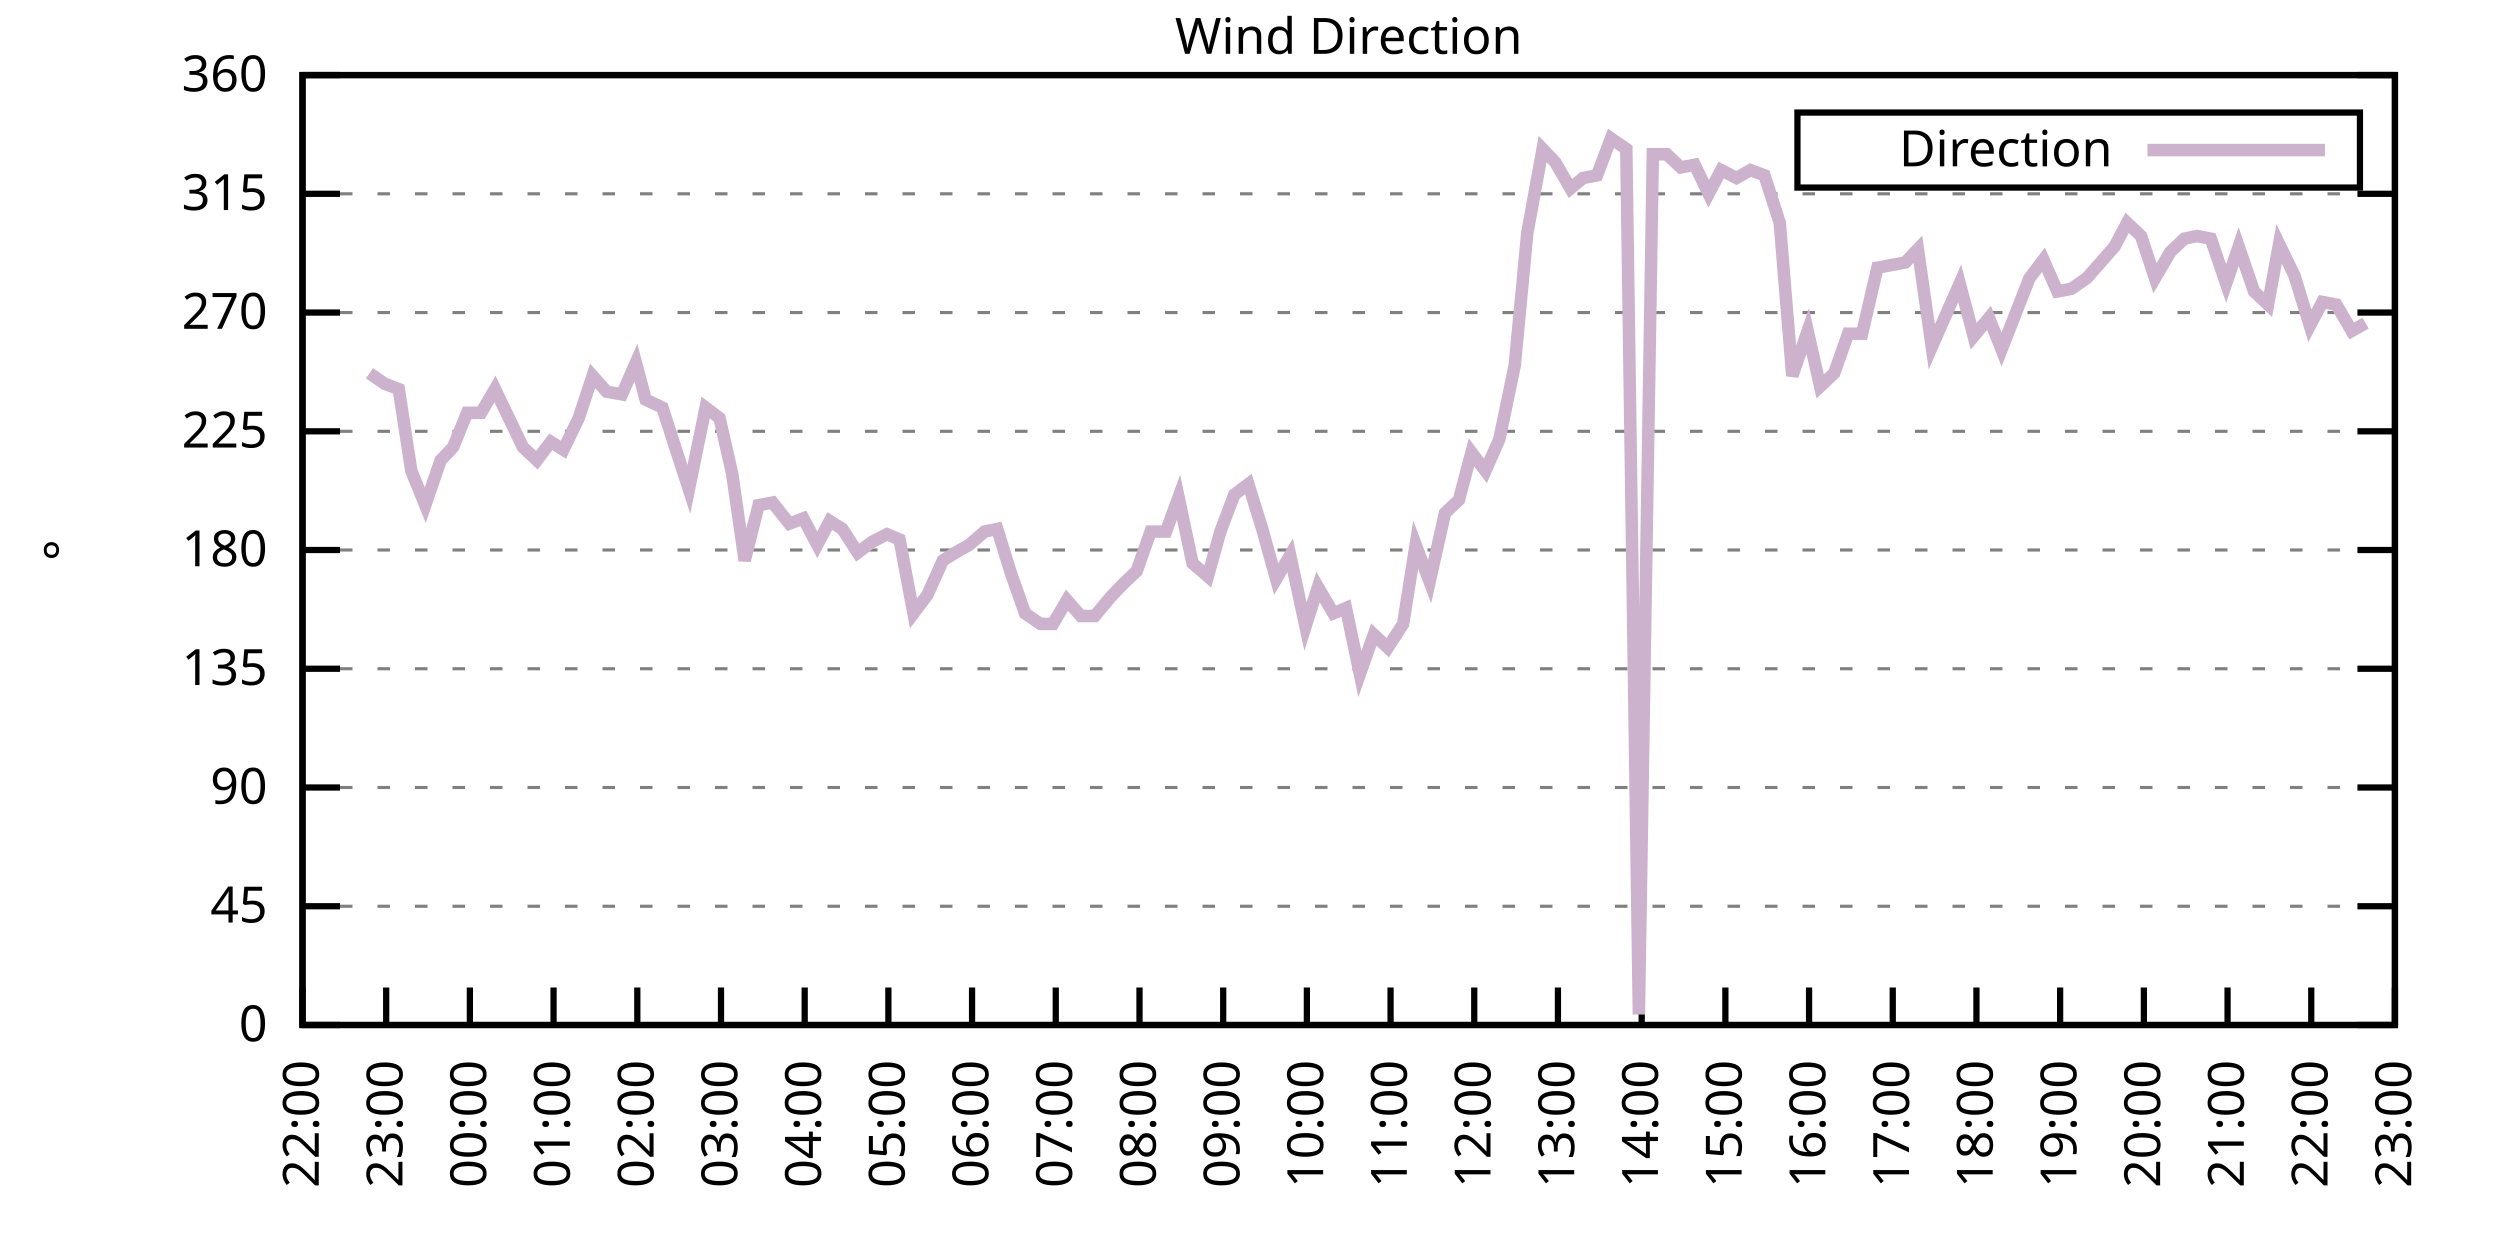
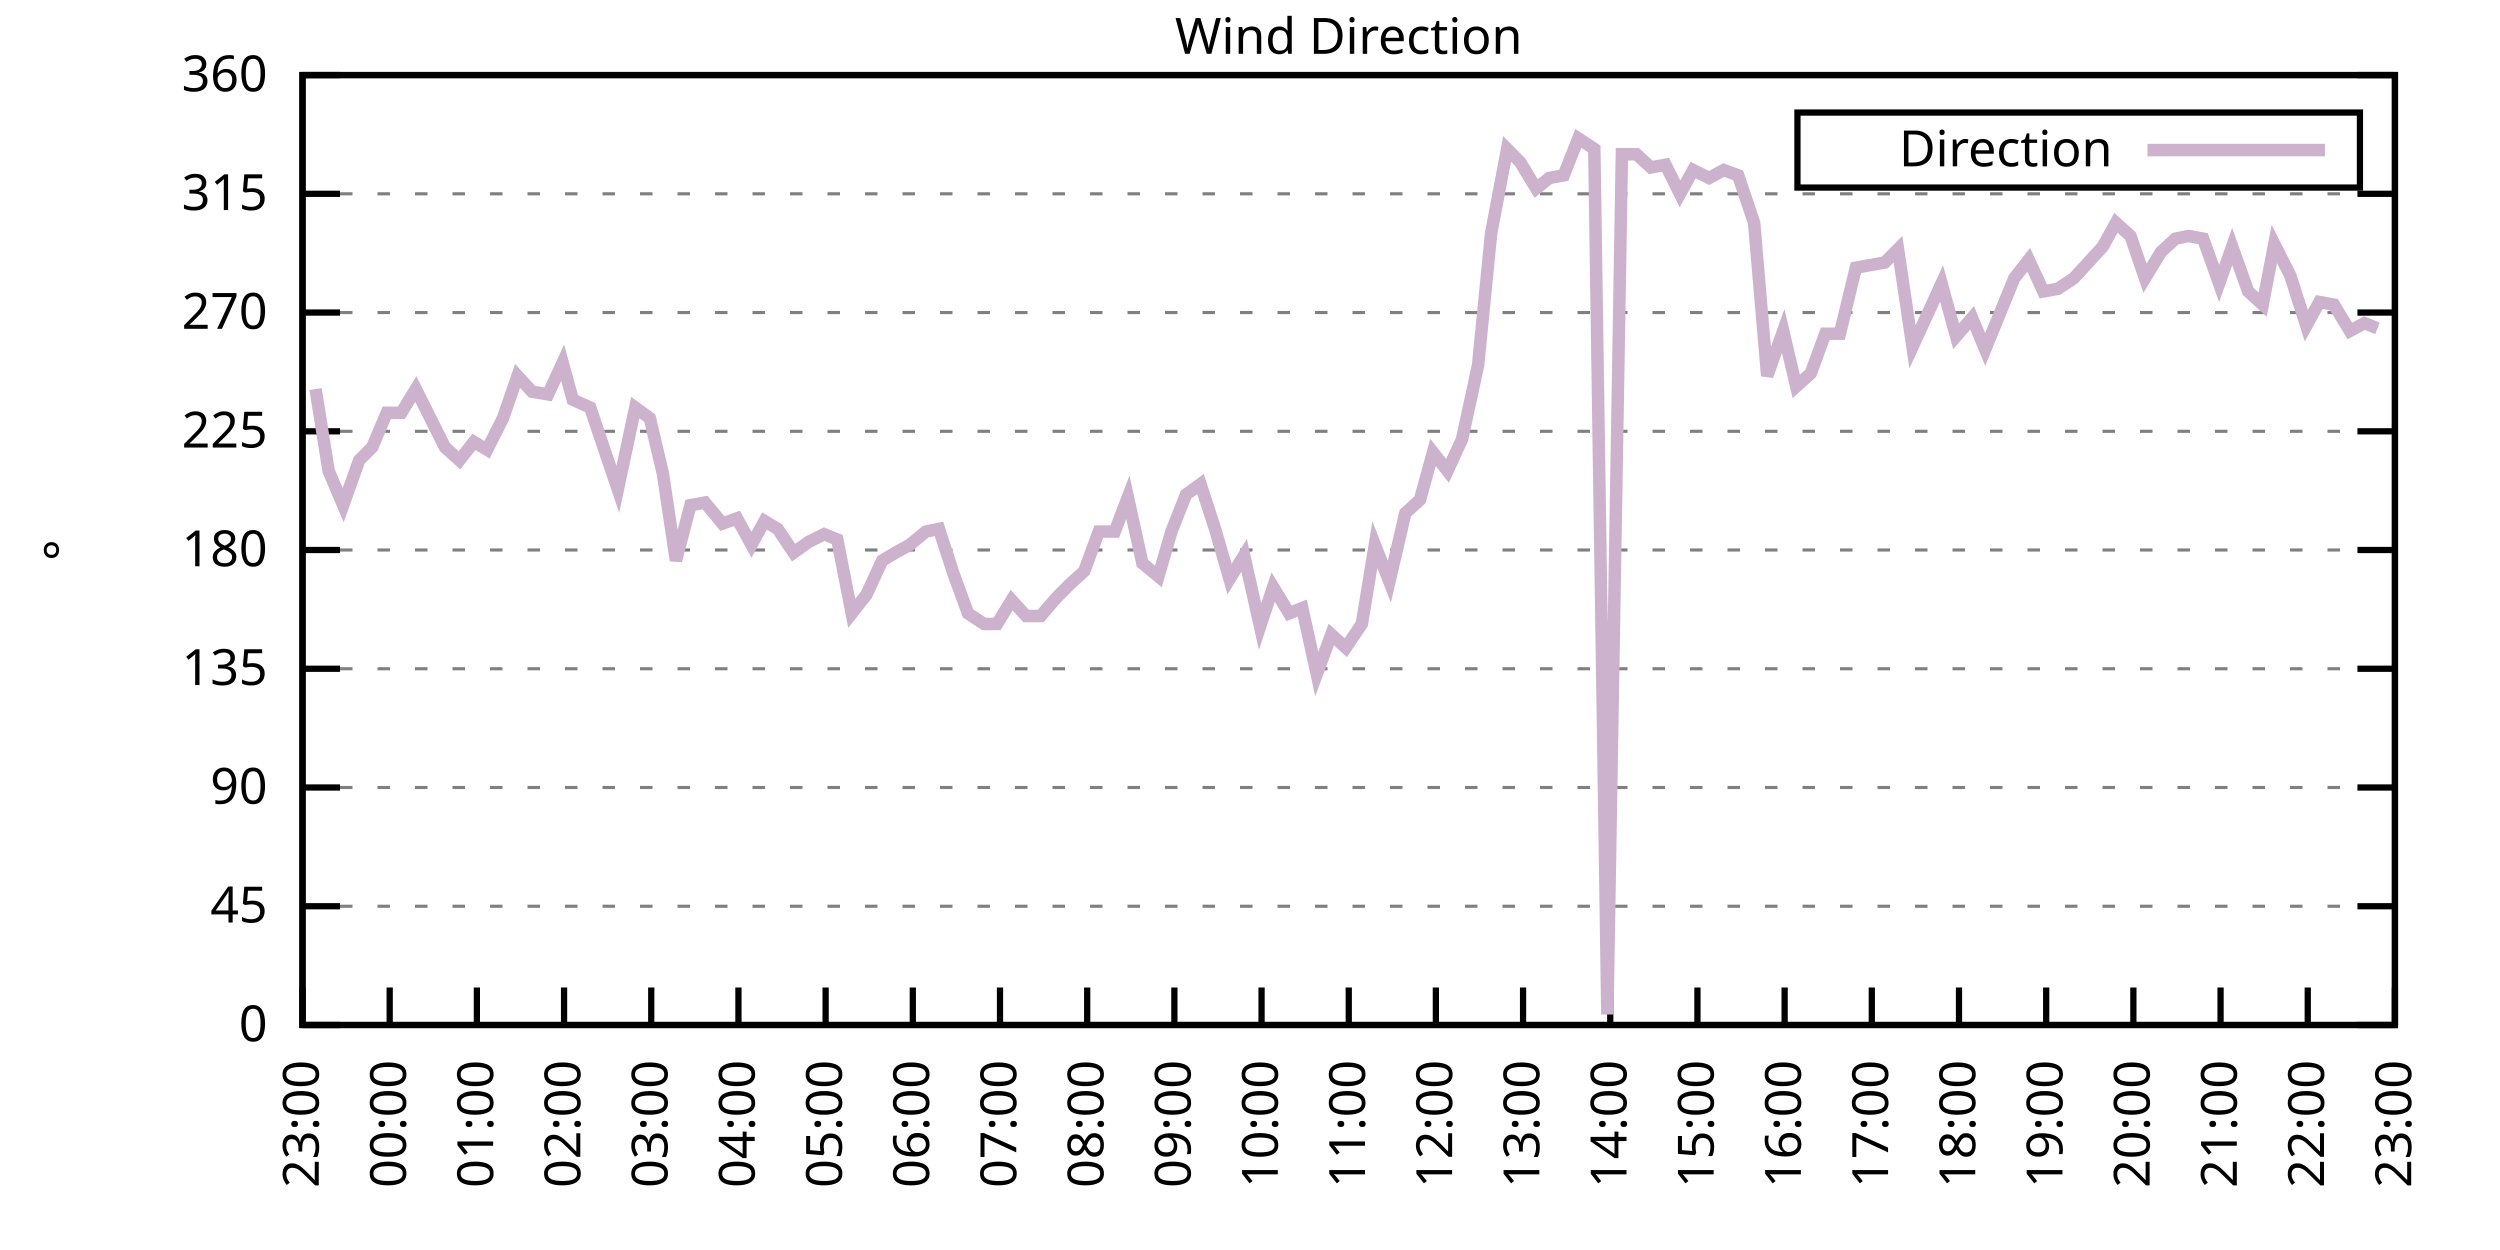
<svg xmlns="http://www.w3.org/2000/svg" xmlns:xlink="http://www.w3.org/1999/xlink" width="400" height="200" viewBox="0 0 400 200">
  <g id="gnuplot_canvas">
    <rect x="0" y="0" width="400" height="200" fill="none" />
    <defs>
      <circle id="gpDot" r="0.5" stroke-width="0.5" stroke="currentColor" />
      <path id="gpPt0" stroke-width="0.333" stroke="currentColor" d="M-1,0 h2 M0,-1 v2" />
      <path id="gpPt1" stroke-width="0.333" stroke="currentColor" d="M-1,-1 L1,1 M1,-1 L-1,1" />
      <path id="gpPt2" stroke-width="0.333" stroke="currentColor" d="M-1,0 L1,0 M0,-1 L0,1 M-1,-1 L1,1 M-1,1 L1,-1" />
      <rect id="gpPt3" stroke-width="0.333" stroke="currentColor" x="-1" y="-1" width="2" height="2" />
      <rect id="gpPt4" stroke-width="0.333" stroke="currentColor" fill="currentColor" x="-1" y="-1" width="2" height="2" />
      <circle id="gpPt5" stroke-width="0.333" stroke="currentColor" cx="0" cy="0" r="1" />
      <use xlink:href="#gpPt5" id="gpPt6" fill="currentColor" stroke="none" />
      <path id="gpPt7" stroke-width="0.333" stroke="currentColor" d="M0,-1.33 L-1.33,0.67 L1.33,0.67 z" />
      <use xlink:href="#gpPt7" id="gpPt8" fill="currentColor" stroke="none" />
      <use xlink:href="#gpPt7" id="gpPt9" stroke="currentColor" transform="rotate(180)" />
      <use xlink:href="#gpPt9" id="gpPt10" fill="currentColor" stroke="none" />
      <use xlink:href="#gpPt3" id="gpPt11" stroke="currentColor" transform="rotate(45)" />
      <use xlink:href="#gpPt11" id="gpPt12" fill="currentColor" stroke="none" />
      <path id="gpPt13" stroke-width="0.333" stroke="currentColor" d="M0,1.330 L1.265,0.411 L0.782,-1.067 L-0.782,-1.076 L-1.265,0.411 z" />
      <use xlink:href="#gpPt13" id="gpPt14" fill="currentColor" stroke="none" />
      <filter id="textbox" filterUnits="objectBoundingBox" x="0" y="0" height="1" width="1">
        <feFlood flood-color="white" flood-opacity="1" result="bgnd" />
        <feComposite in="SourceGraphic" in2="bgnd" operator="atop" />
      </filter>
      <filter id="greybox" filterUnits="objectBoundingBox" x="0" y="0" height="1" width="1">
        <feFlood flood-color="lightgrey" flood-opacity="1" result="grey" />
        <feComposite in="SourceGraphic" in2="grey" operator="atop" />
      </filter>
    </defs>
    <g fill="none" color="white" stroke="currentColor" stroke-width="1.00" stroke-linecap="butt" stroke-linejoin="miter">
</g>
    <g fill="none" color="black" stroke="currentColor" stroke-width="1.00" stroke-linecap="butt" stroke-linejoin="miter">
      <g stroke="none" shape-rendering="crispEdges">
        <polygon fill="rgb(255, 255, 255)" points="48.40,164.00 383.18,164.00 383.18,12.02 48.40,12.02 " />
      </g>
    </g>
    <g fill="none" color="black" stroke="currentColor" stroke-width="1.00" stroke-linecap="butt" stroke-linejoin="miter">
</g>
    <g fill="none" color="black" stroke="black" stroke-width="0.50" stroke-linecap="butt" stroke-linejoin="miter">
</g>
    <g fill="none" color="gray" stroke="currentColor" stroke-width="0.50" stroke-linecap="butt" stroke-linejoin="miter">
      <path stroke="gray" stroke-dasharray="2,4" class="gridline" d="M48.40,164.00 L383.19,164.00  " />
    </g>
    <g fill="none" color="gray" stroke="gray" stroke-width="1.00" stroke-linecap="butt" stroke-linejoin="miter">
</g>
    <g fill="none" color="black" stroke="currentColor" stroke-width="1.00" stroke-linecap="butt" stroke-linejoin="miter">
      <path stroke="black" d="M48.40,164.00 L54.40,164.00 M383.19,164.00 L377.19,164.00  " />
      <g transform="translate(42.80,166.60)" stroke="none" fill="black" font-family="Sans" font-size="8.00" text-anchor="end">
        <text>
          <tspan font-family="Sans"> 0</tspan>
        </text>
      </g>
    </g>
    <g fill="none" color="black" stroke="currentColor" stroke-width="1.00" stroke-linecap="butt" stroke-linejoin="miter">
</g>
    <g fill="none" color="black" stroke="black" stroke-width="0.50" stroke-linecap="butt" stroke-linejoin="miter">
</g>
    <g fill="none" color="gray" stroke="currentColor" stroke-width="0.50" stroke-linecap="butt" stroke-linejoin="miter">
      <path stroke="gray" stroke-dasharray="2,4" class="gridline" d="M48.40,145.00 L383.19,145.00  " />
    </g>
    <g fill="none" color="gray" stroke="gray" stroke-width="1.00" stroke-linecap="butt" stroke-linejoin="miter">
</g>
    <g fill="none" color="black" stroke="currentColor" stroke-width="1.00" stroke-linecap="butt" stroke-linejoin="miter">
      <path stroke="black" d="M48.40,145.00 L54.40,145.00 M383.19,145.00 L377.19,145.00  " />
      <g transform="translate(42.80,147.60)" stroke="none" fill="black" font-family="Sans" font-size="8.00" text-anchor="end">
        <text>
          <tspan font-family="Sans"> 45</tspan>
        </text>
      </g>
    </g>
    <g fill="none" color="black" stroke="currentColor" stroke-width="1.00" stroke-linecap="butt" stroke-linejoin="miter">
</g>
    <g fill="none" color="black" stroke="black" stroke-width="0.50" stroke-linecap="butt" stroke-linejoin="miter">
</g>
    <g fill="none" color="gray" stroke="currentColor" stroke-width="0.50" stroke-linecap="butt" stroke-linejoin="miter">
      <path stroke="gray" stroke-dasharray="2,4" class="gridline" d="M48.40,126.00 L383.19,126.00  " />
    </g>
    <g fill="none" color="gray" stroke="gray" stroke-width="1.00" stroke-linecap="butt" stroke-linejoin="miter">
</g>
    <g fill="none" color="black" stroke="currentColor" stroke-width="1.00" stroke-linecap="butt" stroke-linejoin="miter">
      <path stroke="black" d="M48.40,126.00 L54.40,126.00 M383.19,126.00 L377.19,126.00  " />
      <g transform="translate(42.80,128.60)" stroke="none" fill="black" font-family="Sans" font-size="8.00" text-anchor="end">
        <text>
          <tspan font-family="Sans"> 90</tspan>
        </text>
      </g>
    </g>
    <g fill="none" color="black" stroke="currentColor" stroke-width="1.00" stroke-linecap="butt" stroke-linejoin="miter">
</g>
    <g fill="none" color="black" stroke="black" stroke-width="0.50" stroke-linecap="butt" stroke-linejoin="miter">
</g>
    <g fill="none" color="gray" stroke="currentColor" stroke-width="0.50" stroke-linecap="butt" stroke-linejoin="miter">
      <path stroke="gray" stroke-dasharray="2,4" class="gridline" d="M48.40,107.00 L383.19,107.00  " />
    </g>
    <g fill="none" color="gray" stroke="gray" stroke-width="1.00" stroke-linecap="butt" stroke-linejoin="miter">
</g>
    <g fill="none" color="black" stroke="currentColor" stroke-width="1.00" stroke-linecap="butt" stroke-linejoin="miter">
      <path stroke="black" d="M48.40,107.00 L54.40,107.00 M383.19,107.00 L377.19,107.00  " />
      <g transform="translate(42.80,109.60)" stroke="none" fill="black" font-family="Sans" font-size="8.00" text-anchor="end">
        <text>
          <tspan font-family="Sans"> 135</tspan>
        </text>
      </g>
    </g>
    <g fill="none" color="black" stroke="currentColor" stroke-width="1.00" stroke-linecap="butt" stroke-linejoin="miter">
</g>
    <g fill="none" color="black" stroke="black" stroke-width="0.50" stroke-linecap="butt" stroke-linejoin="miter">
</g>
    <g fill="none" color="gray" stroke="currentColor" stroke-width="0.50" stroke-linecap="butt" stroke-linejoin="miter">
      <path stroke="gray" stroke-dasharray="2,4" class="gridline" d="M48.40,88.00 L383.19,88.00  " />
    </g>
    <g fill="none" color="gray" stroke="gray" stroke-width="1.00" stroke-linecap="butt" stroke-linejoin="miter">
</g>
    <g fill="none" color="black" stroke="currentColor" stroke-width="1.00" stroke-linecap="butt" stroke-linejoin="miter">
      <path stroke="black" d="M48.40,88.00 L54.40,88.00 M383.19,88.00 L377.19,88.00  " />
      <g transform="translate(42.80,90.60)" stroke="none" fill="black" font-family="Sans" font-size="8.00" text-anchor="end">
        <text>
          <tspan font-family="Sans"> 180</tspan>
        </text>
      </g>
    </g>
    <g fill="none" color="black" stroke="currentColor" stroke-width="1.00" stroke-linecap="butt" stroke-linejoin="miter">
</g>
    <g fill="none" color="black" stroke="black" stroke-width="0.50" stroke-linecap="butt" stroke-linejoin="miter">
</g>
    <g fill="none" color="gray" stroke="currentColor" stroke-width="0.50" stroke-linecap="butt" stroke-linejoin="miter">
      <path stroke="gray" stroke-dasharray="2,4" class="gridline" d="M48.40,69.01 L383.19,69.01  " />
    </g>
    <g fill="none" color="gray" stroke="gray" stroke-width="1.00" stroke-linecap="butt" stroke-linejoin="miter">
</g>
    <g fill="none" color="black" stroke="currentColor" stroke-width="1.00" stroke-linecap="butt" stroke-linejoin="miter">
      <path stroke="black" d="M48.40,69.01 L54.40,69.01 M383.19,69.01 L377.19,69.01  " />
      <g transform="translate(42.80,71.61)" stroke="none" fill="black" font-family="Sans" font-size="8.00" text-anchor="end">
        <text>
          <tspan font-family="Sans"> 225</tspan>
        </text>
      </g>
    </g>
    <g fill="none" color="black" stroke="currentColor" stroke-width="1.00" stroke-linecap="butt" stroke-linejoin="miter">
</g>
    <g fill="none" color="black" stroke="black" stroke-width="0.50" stroke-linecap="butt" stroke-linejoin="miter">
</g>
    <g fill="none" color="gray" stroke="currentColor" stroke-width="0.50" stroke-linecap="butt" stroke-linejoin="miter">
      <path stroke="gray" stroke-dasharray="2,4" class="gridline" d="M48.40,50.01 L383.19,50.01  " />
    </g>
    <g fill="none" color="gray" stroke="gray" stroke-width="1.00" stroke-linecap="butt" stroke-linejoin="miter">
</g>
    <g fill="none" color="black" stroke="currentColor" stroke-width="1.00" stroke-linecap="butt" stroke-linejoin="miter">
      <path stroke="black" d="M48.40,50.01 L54.40,50.01 M383.19,50.01 L377.19,50.01  " />
      <g transform="translate(42.80,52.61)" stroke="none" fill="black" font-family="Sans" font-size="8.00" text-anchor="end">
        <text>
          <tspan font-family="Sans"> 270</tspan>
        </text>
      </g>
    </g>
    <g fill="none" color="black" stroke="currentColor" stroke-width="1.00" stroke-linecap="butt" stroke-linejoin="miter">
</g>
    <g fill="none" color="black" stroke="black" stroke-width="0.50" stroke-linecap="butt" stroke-linejoin="miter">
</g>
    <g fill="none" color="gray" stroke="currentColor" stroke-width="0.50" stroke-linecap="butt" stroke-linejoin="miter">
      <path stroke="gray" stroke-dasharray="2,4" class="gridline" d="M48.40,31.01 L383.19,31.01  " />
    </g>
    <g fill="none" color="gray" stroke="gray" stroke-width="1.00" stroke-linecap="butt" stroke-linejoin="miter">
</g>
    <g fill="none" color="black" stroke="currentColor" stroke-width="1.00" stroke-linecap="butt" stroke-linejoin="miter">
      <path stroke="black" d="M48.40,31.01 L54.40,31.01 M383.19,31.01 L377.19,31.01  " />
      <g transform="translate(42.80,33.61)" stroke="none" fill="black" font-family="Sans" font-size="8.00" text-anchor="end">
        <text>
          <tspan font-family="Sans"> 315</tspan>
        </text>
      </g>
    </g>
    <g fill="none" color="black" stroke="currentColor" stroke-width="1.00" stroke-linecap="butt" stroke-linejoin="miter">
</g>
    <g fill="none" color="black" stroke="black" stroke-width="0.50" stroke-linecap="butt" stroke-linejoin="miter">
</g>
    <g fill="none" color="gray" stroke="currentColor" stroke-width="0.50" stroke-linecap="butt" stroke-linejoin="miter">
      <path stroke="gray" stroke-dasharray="2,4" class="gridline" d="M48.40,12.01 L383.19,12.01  " />
    </g>
    <g fill="none" color="gray" stroke="gray" stroke-width="1.00" stroke-linecap="butt" stroke-linejoin="miter">
</g>
    <g fill="none" color="black" stroke="currentColor" stroke-width="1.00" stroke-linecap="butt" stroke-linejoin="miter">
      <path stroke="black" d="M48.40,12.01 L54.40,12.01 M383.19,12.01 L377.19,12.01  " />
      <g transform="translate(42.80,14.61)" stroke="none" fill="black" font-family="Sans" font-size="8.00" text-anchor="end">
        <text>
          <tspan font-family="Sans"> 360</tspan>
        </text>
      </g>
    </g>
    <g fill="none" color="black" stroke="currentColor" stroke-width="1.00" stroke-linecap="butt" stroke-linejoin="miter">
      <path stroke="black" d="M48.40,164.00 L48.40,158.00  " />
      <g transform="translate(51.00,169.60) rotate(270.00)" stroke="none" fill="black" font-family="Sans" font-size="8.00" text-anchor="end">
        <text>
-           <tspan font-family="Sans">22:00</tspan>
-         </text>
-       </g>
-     </g>
-     <g fill="none" color="black" stroke="currentColor" stroke-width="1.00" stroke-linecap="butt" stroke-linejoin="miter">
-       <path stroke="black" d="M61.79,164.00 L61.79,158.00  " />
-       <g transform="translate(64.39,169.60) rotate(270.00)" stroke="none" fill="black" font-family="Sans" font-size="8.00" text-anchor="end">
-         <text>
          <tspan font-family="Sans">23:00</tspan>
        </text>
      </g>
    </g>
    <g fill="none" color="black" stroke="currentColor" stroke-width="1.00" stroke-linecap="butt" stroke-linejoin="miter">
-       <path stroke="black" d="M75.18,164.00 L75.18,158.00  " />
-       <g transform="translate(77.78,169.60) rotate(270.00)" stroke="none" fill="black" font-family="Sans" font-size="8.00" text-anchor="end">
+       <path stroke="black" d="M62.35,164.00 L62.35,158.00  " />
+       <g transform="translate(64.95,169.60) rotate(270.00)" stroke="none" fill="black" font-family="Sans" font-size="8.00" text-anchor="end">
        <text>
          <tspan font-family="Sans">00:00</tspan>
        </text>
      </g>
    </g>
    <g fill="none" color="black" stroke="currentColor" stroke-width="1.00" stroke-linecap="butt" stroke-linejoin="miter">
-       <path stroke="black" d="M88.57,164.00 L88.57,158.00  " />
-       <g transform="translate(91.17,169.60) rotate(270.00)" stroke="none" fill="black" font-family="Sans" font-size="8.00" text-anchor="end">
+       <path stroke="black" d="M76.30,164.00 L76.30,158.00  " />
+       <g transform="translate(78.90,169.60) rotate(270.00)" stroke="none" fill="black" font-family="Sans" font-size="8.00" text-anchor="end">
        <text>
          <tspan font-family="Sans">01:00</tspan>
        </text>
      </g>
    </g>
    <g fill="none" color="black" stroke="currentColor" stroke-width="1.00" stroke-linecap="butt" stroke-linejoin="miter">
-       <path stroke="black" d="M101.97,164.00 L101.97,158.00  " />
-       <g transform="translate(104.57,169.60) rotate(270.00)" stroke="none" fill="black" font-family="Sans" font-size="8.00" text-anchor="end">
+       <path stroke="black" d="M90.25,164.00 L90.25,158.00  " />
+       <g transform="translate(92.85,169.60) rotate(270.00)" stroke="none" fill="black" font-family="Sans" font-size="8.00" text-anchor="end">
        <text>
          <tspan font-family="Sans">02:00</tspan>
        </text>
      </g>
    </g>
    <g fill="none" color="black" stroke="currentColor" stroke-width="1.00" stroke-linecap="butt" stroke-linejoin="miter">
-       <path stroke="black" d="M115.36,164.00 L115.36,158.00  " />
-       <g transform="translate(117.96,169.60) rotate(270.00)" stroke="none" fill="black" font-family="Sans" font-size="8.00" text-anchor="end">
+       <path stroke="black" d="M104.20,164.00 L104.20,158.00  " />
+       <g transform="translate(106.80,169.60) rotate(270.00)" stroke="none" fill="black" font-family="Sans" font-size="8.00" text-anchor="end">
        <text>
          <tspan font-family="Sans">03:00</tspan>
        </text>
      </g>
    </g>
    <g fill="none" color="black" stroke="currentColor" stroke-width="1.00" stroke-linecap="butt" stroke-linejoin="miter">
-       <path stroke="black" d="M128.75,164.00 L128.75,158.00  " />
-       <g transform="translate(131.35,169.60) rotate(270.00)" stroke="none" fill="black" font-family="Sans" font-size="8.00" text-anchor="end">
+       <path stroke="black" d="M118.15,164.00 L118.15,158.00  " />
+       <g transform="translate(120.75,169.60) rotate(270.00)" stroke="none" fill="black" font-family="Sans" font-size="8.00" text-anchor="end">
        <text>
          <tspan font-family="Sans">04:00</tspan>
        </text>
      </g>
    </g>
    <g fill="none" color="black" stroke="currentColor" stroke-width="1.00" stroke-linecap="butt" stroke-linejoin="miter">
-       <path stroke="black" d="M142.14,164.00 L142.14,158.00  " />
-       <g transform="translate(144.74,169.60) rotate(270.00)" stroke="none" fill="black" font-family="Sans" font-size="8.00" text-anchor="end">
+       <path stroke="black" d="M132.10,164.00 L132.10,158.00  " />
+       <g transform="translate(134.70,169.60) rotate(270.00)" stroke="none" fill="black" font-family="Sans" font-size="8.00" text-anchor="end">
        <text>
          <tspan font-family="Sans">05:00</tspan>
        </text>
      </g>
    </g>
    <g fill="none" color="black" stroke="currentColor" stroke-width="1.00" stroke-linecap="butt" stroke-linejoin="miter">
-       <path stroke="black" d="M155.53,164.00 L155.53,158.00  " />
-       <g transform="translate(158.13,169.60) rotate(270.00)" stroke="none" fill="black" font-family="Sans" font-size="8.00" text-anchor="end">
+       <path stroke="black" d="M146.05,164.00 L146.05,158.00  " />
+       <g transform="translate(148.65,169.60) rotate(270.00)" stroke="none" fill="black" font-family="Sans" font-size="8.00" text-anchor="end">
        <text>
          <tspan font-family="Sans">06:00</tspan>
        </text>
      </g>
    </g>
    <g fill="none" color="black" stroke="currentColor" stroke-width="1.00" stroke-linecap="butt" stroke-linejoin="miter">
-       <path stroke="black" d="M168.92,164.00 L168.92,158.00  " />
-       <g transform="translate(171.52,169.60) rotate(270.00)" stroke="none" fill="black" font-family="Sans" font-size="8.00" text-anchor="end">
+       <path stroke="black" d="M160.00,164.00 L160.00,158.00  " />
+       <g transform="translate(162.60,169.60) rotate(270.00)" stroke="none" fill="black" font-family="Sans" font-size="8.00" text-anchor="end">
        <text>
          <tspan font-family="Sans">07:00</tspan>
        </text>
      </g>
    </g>
    <g fill="none" color="black" stroke="currentColor" stroke-width="1.00" stroke-linecap="butt" stroke-linejoin="miter">
-       <path stroke="black" d="M182.32,164.00 L182.32,158.00  " />
-       <g transform="translate(184.92,169.60) rotate(270.00)" stroke="none" fill="black" font-family="Sans" font-size="8.00" text-anchor="end">
+       <path stroke="black" d="M173.95,164.00 L173.95,158.00  " />
+       <g transform="translate(176.55,169.60) rotate(270.00)" stroke="none" fill="black" font-family="Sans" font-size="8.00" text-anchor="end">
        <text>
          <tspan font-family="Sans">08:00</tspan>
        </text>
      </g>
    </g>
    <g fill="none" color="black" stroke="currentColor" stroke-width="1.00" stroke-linecap="butt" stroke-linejoin="miter">
-       <path stroke="black" d="M195.71,164.00 L195.71,158.00  " />
-       <g transform="translate(198.31,169.60) rotate(270.00)" stroke="none" fill="black" font-family="Sans" font-size="8.00" text-anchor="end">
+       <path stroke="black" d="M187.90,164.00 L187.90,158.00  " />
+       <g transform="translate(190.50,169.60) rotate(270.00)" stroke="none" fill="black" font-family="Sans" font-size="8.00" text-anchor="end">
        <text>
          <tspan font-family="Sans">09:00</tspan>
        </text>
      </g>
    </g>
    <g fill="none" color="black" stroke="currentColor" stroke-width="1.00" stroke-linecap="butt" stroke-linejoin="miter">
-       <path stroke="black" d="M209.10,164.00 L209.10,158.00  " />
-       <g transform="translate(211.70,169.60) rotate(270.00)" stroke="none" fill="black" font-family="Sans" font-size="8.00" text-anchor="end">
+       <path stroke="black" d="M201.85,164.00 L201.85,158.00  " />
+       <g transform="translate(204.45,169.60) rotate(270.00)" stroke="none" fill="black" font-family="Sans" font-size="8.00" text-anchor="end">
        <text>
          <tspan font-family="Sans">10:00</tspan>
        </text>
      </g>
    </g>
    <g fill="none" color="black" stroke="currentColor" stroke-width="1.00" stroke-linecap="butt" stroke-linejoin="miter">
-       <path stroke="black" d="M222.49,164.00 L222.49,158.00  " />
-       <g transform="translate(225.09,169.60) rotate(270.00)" stroke="none" fill="black" font-family="Sans" font-size="8.00" text-anchor="end">
+       <path stroke="black" d="M215.80,164.00 L215.80,158.00  " />
+       <g transform="translate(218.40,169.60) rotate(270.00)" stroke="none" fill="black" font-family="Sans" font-size="8.00" text-anchor="end">
        <text>
          <tspan font-family="Sans">11:00</tspan>
        </text>
      </g>
    </g>
    <g fill="none" color="black" stroke="currentColor" stroke-width="1.00" stroke-linecap="butt" stroke-linejoin="miter">
-       <path stroke="black" d="M235.88,164.00 L235.88,158.00  " />
-       <g transform="translate(238.48,169.60) rotate(270.00)" stroke="none" fill="black" font-family="Sans" font-size="8.00" text-anchor="end">
+       <path stroke="black" d="M229.74,164.00 L229.74,158.00  " />
+       <g transform="translate(232.34,169.60) rotate(270.00)" stroke="none" fill="black" font-family="Sans" font-size="8.00" text-anchor="end">
        <text>
          <tspan font-family="Sans">12:00</tspan>
        </text>
      </g>
    </g>
    <g fill="none" color="black" stroke="currentColor" stroke-width="1.00" stroke-linecap="butt" stroke-linejoin="miter">
-       <path stroke="black" d="M249.27,164.00 L249.27,158.00  " />
-       <g transform="translate(251.87,169.60) rotate(270.00)" stroke="none" fill="black" font-family="Sans" font-size="8.00" text-anchor="end">
+       <path stroke="black" d="M243.69,164.00 L243.69,158.00  " />
+       <g transform="translate(246.29,169.60) rotate(270.00)" stroke="none" fill="black" font-family="Sans" font-size="8.00" text-anchor="end">
        <text>
          <tspan font-family="Sans">13:00</tspan>
        </text>
      </g>
    </g>
    <g fill="none" color="black" stroke="currentColor" stroke-width="1.00" stroke-linecap="butt" stroke-linejoin="miter">
-       <path stroke="black" d="M262.67,164.00 L262.67,158.00  " />
-       <g transform="translate(265.27,169.60) rotate(270.00)" stroke="none" fill="black" font-family="Sans" font-size="8.00" text-anchor="end">
+       <path stroke="black" d="M257.64,164.00 L257.64,158.00  " />
+       <g transform="translate(260.24,169.60) rotate(270.00)" stroke="none" fill="black" font-family="Sans" font-size="8.00" text-anchor="end">
        <text>
          <tspan font-family="Sans">14:00</tspan>
        </text>
      </g>
    </g>
    <g fill="none" color="black" stroke="currentColor" stroke-width="1.00" stroke-linecap="butt" stroke-linejoin="miter">
-       <path stroke="black" d="M276.06,164.00 L276.06,158.00  " />
-       <g transform="translate(278.66,169.60) rotate(270.00)" stroke="none" fill="black" font-family="Sans" font-size="8.00" text-anchor="end">
+       <path stroke="black" d="M271.59,164.00 L271.59,158.00  " />
+       <g transform="translate(274.19,169.60) rotate(270.00)" stroke="none" fill="black" font-family="Sans" font-size="8.00" text-anchor="end">
        <text>
          <tspan font-family="Sans">15:00</tspan>
        </text>
      </g>
    </g>
    <g fill="none" color="black" stroke="currentColor" stroke-width="1.00" stroke-linecap="butt" stroke-linejoin="miter">
-       <path stroke="black" d="M289.45,164.00 L289.45,158.00  " />
-       <g transform="translate(292.05,169.60) rotate(270.00)" stroke="none" fill="black" font-family="Sans" font-size="8.00" text-anchor="end">
+       <path stroke="black" d="M285.54,164.00 L285.54,158.00  " />
+       <g transform="translate(288.14,169.60) rotate(270.00)" stroke="none" fill="black" font-family="Sans" font-size="8.00" text-anchor="end">
        <text>
          <tspan font-family="Sans">16:00</tspan>
        </text>
      </g>
    </g>
    <g fill="none" color="black" stroke="currentColor" stroke-width="1.00" stroke-linecap="butt" stroke-linejoin="miter">
-       <path stroke="black" d="M302.84,164.00 L302.84,158.00  " />
-       <g transform="translate(305.44,169.60) rotate(270.00)" stroke="none" fill="black" font-family="Sans" font-size="8.00" text-anchor="end">
+       <path stroke="black" d="M299.49,164.00 L299.49,158.00  " />
+       <g transform="translate(302.09,169.60) rotate(270.00)" stroke="none" fill="black" font-family="Sans" font-size="8.00" text-anchor="end">
        <text>
          <tspan font-family="Sans">17:00</tspan>
        </text>
      </g>
    </g>
    <g fill="none" color="black" stroke="currentColor" stroke-width="1.00" stroke-linecap="butt" stroke-linejoin="miter">
-       <path stroke="black" d="M316.23,164.00 L316.23,158.00  " />
-       <g transform="translate(318.83,169.60) rotate(270.00)" stroke="none" fill="black" font-family="Sans" font-size="8.00" text-anchor="end">
+       <path stroke="black" d="M313.44,164.00 L313.44,158.00  " />
+       <g transform="translate(316.04,169.60) rotate(270.00)" stroke="none" fill="black" font-family="Sans" font-size="8.00" text-anchor="end">
        <text>
          <tspan font-family="Sans">18:00</tspan>
        </text>
      </g>
    </g>
    <g fill="none" color="black" stroke="currentColor" stroke-width="1.00" stroke-linecap="butt" stroke-linejoin="miter">
-       <path stroke="black" d="M329.62,164.00 L329.62,158.00  " />
-       <g transform="translate(332.22,169.60) rotate(270.00)" stroke="none" fill="black" font-family="Sans" font-size="8.00" text-anchor="end">
+       <path stroke="black" d="M327.39,164.00 L327.39,158.00  " />
+       <g transform="translate(329.99,169.60) rotate(270.00)" stroke="none" fill="black" font-family="Sans" font-size="8.00" text-anchor="end">
        <text>
          <tspan font-family="Sans">19:00</tspan>
        </text>
      </g>
    </g>
    <g fill="none" color="black" stroke="currentColor" stroke-width="1.00" stroke-linecap="butt" stroke-linejoin="miter">
-       <path stroke="black" d="M343.02,164.00 L343.02,158.00  " />
-       <g transform="translate(345.62,169.60) rotate(270.00)" stroke="none" fill="black" font-family="Sans" font-size="8.00" text-anchor="end">
+       <path stroke="black" d="M341.34,164.00 L341.34,158.00  " />
+       <g transform="translate(343.94,169.60) rotate(270.00)" stroke="none" fill="black" font-family="Sans" font-size="8.00" text-anchor="end">
        <text>
          <tspan font-family="Sans">20:00</tspan>
        </text>
      </g>
    </g>
    <g fill="none" color="black" stroke="currentColor" stroke-width="1.00" stroke-linecap="butt" stroke-linejoin="miter">
-       <path stroke="black" d="M356.41,164.00 L356.41,158.00  " />
-       <g transform="translate(359.01,169.60) rotate(270.00)" stroke="none" fill="black" font-family="Sans" font-size="8.00" text-anchor="end">
+       <path stroke="black" d="M355.29,164.00 L355.29,158.00  " />
+       <g transform="translate(357.89,169.60) rotate(270.00)" stroke="none" fill="black" font-family="Sans" font-size="8.00" text-anchor="end">
        <text>
          <tspan font-family="Sans">21:00</tspan>
        </text>
      </g>
    </g>
    <g fill="none" color="black" stroke="currentColor" stroke-width="1.00" stroke-linecap="butt" stroke-linejoin="miter">
-       <path stroke="black" d="M369.80,164.00 L369.80,158.00  " />
-       <g transform="translate(372.40,169.60) rotate(270.00)" stroke="none" fill="black" font-family="Sans" font-size="8.00" text-anchor="end">
+       <path stroke="black" d="M369.24,164.00 L369.24,158.00  " />
+       <g transform="translate(371.84,169.60) rotate(270.00)" stroke="none" fill="black" font-family="Sans" font-size="8.00" text-anchor="end">
        <text>
          <tspan font-family="Sans">22:00</tspan>
        </text>
      </g>
    </g>
    <g fill="none" color="black" stroke="currentColor" stroke-width="1.00" stroke-linecap="butt" stroke-linejoin="miter">
      <path stroke="black" d="M383.19,164.00 L383.19,158.00  " />
      <g transform="translate(385.79,169.60) rotate(270.00)" stroke="none" fill="black" font-family="Sans" font-size="8.00" text-anchor="end">
        <text>
          <tspan font-family="Sans">23:00</tspan>
        </text>
      </g>
    </g>
    <g fill="none" color="black" stroke="currentColor" stroke-width="1.00" stroke-linecap="butt" stroke-linejoin="miter">
</g>
    <g fill="none" color="black" stroke="currentColor" stroke-width="1.00" stroke-linecap="butt" stroke-linejoin="miter">
      <path stroke="black" d="M48.40,12.01 L48.40,164.00 L383.19,164.00 L383.19,12.01 L48.40,12.01 Z  " />
    </g>
    <g fill="none" color="black" stroke="currentColor" stroke-width="1.00" stroke-linecap="butt" stroke-linejoin="miter">
</g>
    <g fill="none" color="black" stroke="currentColor" stroke-width="1.00" stroke-linecap="butt" stroke-linejoin="miter">
      <path stroke="black" d="M287.59,30.01 L287.59,18.01 L377.59,18.01 L377.59,30.01 L287.59,30.01 Z  " />
    </g>
    <g id="Wind_direction_plot_1">
      <g fill="none" color="white" stroke="black" stroke-width="2.00" stroke-linecap="butt" stroke-linejoin="miter">
</g>
      <g fill="none" color="black" stroke="currentColor" stroke-width="2.00" stroke-linecap="butt" stroke-linejoin="miter">
        <g transform="translate(337.99,26.61)" stroke="none" fill="black" font-family="Sans" font-size="8.00" text-anchor="end">
          <text>
            <tspan font-family="Sans">Direction</tspan>
          </text>
        </g>
      </g>
      <g fill="none" color="black" stroke="currentColor" stroke-width="2.00" stroke-linecap="butt" stroke-linejoin="miter">
-         <path stroke="rgb(204, 178, 204)" d="M343.59,24.01 L371.99,24.01 M59.11,59.72 L61.57,61.41 L63.80,62.25 L65.81,75.34 L68.04,80.83 L70.50,73.65   L72.50,71.54 L74.74,66.05 L76.97,66.05 L79.20,62.25 L81.43,66.90 L83.66,71.54 L85.90,73.65 L88.13,70.70   L90.14,71.96 L92.59,66.90 L94.82,60.14 L97.06,62.67 L99.51,63.10 L101.74,58.03 L103.31,63.94 L105.98,65.21   L108.44,72.81 L110.22,78.29 L112.90,65.21 L115.13,66.90 L117.14,75.76 L119.15,89.69 L121.38,80.83 L123.62,80.41   L126.29,83.78 L128.53,82.94 L130.76,87.16 L132.77,83.36 L134.78,84.63 L137.23,88.43 L139.46,86.74 L141.92,85.47   L143.93,86.32 L146.16,98.14 L148.39,95.18 L150.85,89.69 L152.85,88.43 L155.09,87.16 L157.54,85.05 L159.55,84.63   L161.78,91.80 L164.01,98.14 L166.47,99.83 L168.48,99.83 L170.71,96.03 L172.94,98.56 L175.17,98.56 L177.63,95.60   L179.64,93.49 L181.87,91.38 L184.10,85.05 L186.56,85.05 L188.57,79.56 L190.80,90.12 L193.25,92.23 L195.26,85.05   L197.49,79.14 L199.73,77.45 L201.96,84.63 L204.19,92.65 L206.42,88.85 L208.88,100.25 L210.88,93.92 L213.34,98.14   L215.35,97.29 L217.58,107.85 L219.81,101.52 L222.04,103.63 L224.50,99.83 L226.51,87.16 L228.74,93.07 L231.20,82.09   L233.43,79.98 L235.44,72.38 L237.67,75.34 L239.90,70.27 L242.36,58.45 L244.36,37.34 L246.82,23.83 L248.83,25.94   L251.28,30.16 L253.29,28.48 L255.52,28.05 L257.76,22.14 L260.21,23.83 L262.22,162.31 L264.45,24.68 L266.68,24.68   L268.92,26.79 L271.15,26.36 L273.38,31.01 L275.39,27.21 L277.84,28.48 L280.07,27.21 L282.31,28.05 L284.76,35.65   L286.77,60.14 L289.23,52.96 L291.23,61.83 L293.47,59.72 L295.70,53.39 L297.93,53.39 L300.39,42.83 L302.62,42.41   L304.85,41.99 L306.86,39.87 L309.09,55.50 L311.32,50.43 L313.55,45.36 L315.79,53.81 L318.24,50.85 L320.25,55.92   L324.71,44.52 L326.95,41.56 L329.18,46.63 L331.41,46.21 L333.86,44.52 L336.10,41.99 L338.33,39.45 L340.34,35.65   L342.57,37.76 L344.80,44.52 L347.26,40.30 L349.49,38.19 L351.50,37.76 L353.73,38.19 L356.18,45.36 L358.19,39.45   L360.65,46.63 L362.88,48.74 L364.66,39.03 L367.12,44.10 L369.58,52.12 L371.58,48.32 L373.82,48.74 L376.27,52.96   L378.50,51.70  " />
+         <path stroke="rgb(204, 178, 204)" d="M343.59,24.01 L371.99,24.01 M50.49,62.25 L52.58,75.34 L54.91,80.83 L57.47,73.65 L59.56,71.54 L61.88,66.05   L64.21,66.05 L66.53,62.25 L68.86,66.90 L71.18,71.54 L73.51,73.65 L75.83,70.70 L77.93,71.96 L80.48,66.90   L82.81,60.14 L85.13,62.67 L87.69,63.10 L90.02,58.03 L91.64,63.94 L94.43,65.21 L96.99,72.81 L98.85,78.29   L101.64,65.21 L103.97,66.90 L106.06,75.76 L108.15,89.69 L110.48,80.83 L112.80,80.41 L115.59,83.78 L117.92,82.94   L120.24,87.16 L122.33,83.36 L124.43,84.63 L126.98,88.43 L129.31,86.74 L131.87,85.47 L133.96,86.32 L136.28,98.14   L138.61,95.18 L141.16,89.69 L143.26,88.43 L145.58,87.16 L148.14,85.05 L150.23,84.63 L152.56,91.80 L154.88,98.14   L157.44,99.83 L159.53,99.83 L161.86,96.03 L164.18,98.56 L166.51,98.56 L169.06,95.60 L171.16,93.49 L173.48,91.38   L175.81,85.05 L178.36,85.05 L180.46,79.56 L182.78,90.12 L185.34,92.23 L187.43,85.05 L189.76,79.14 L192.08,77.45   L194.41,84.63 L196.73,92.65 L199.06,88.85 L201.61,100.25 L203.71,93.92 L206.26,98.14 L208.36,97.29 L210.68,107.85   L213.01,101.52 L215.33,103.63 L217.89,99.83 L219.98,87.16 L222.30,93.07 L224.86,82.09 L227.19,79.98 L229.28,72.38   L231.60,75.34 L233.93,70.27 L236.49,58.45 L238.58,37.34 L241.14,23.83 L243.23,25.94 L245.79,30.16 L247.88,28.48   L250.20,28.05 L252.53,22.14 L255.09,23.83 L257.18,162.31 L259.50,24.68 L261.83,24.68 L264.15,26.79 L266.48,26.36   L268.80,31.01 L270.90,27.21 L273.45,28.48 L275.78,27.21 L278.10,28.05 L280.66,35.65 L282.75,60.14 L285.31,52.96   L287.40,61.83 L289.73,59.72 L292.05,53.39 L294.38,53.39 L296.94,42.83 L299.26,42.41 L301.58,41.99 L303.68,39.87   L306.00,55.50 L308.33,50.43 L310.65,45.36 L312.98,53.81 L315.53,50.85 L317.63,55.92 L322.28,44.52 L324.60,41.56   L326.93,46.63 L329.25,46.21 L331.81,44.52 L334.13,41.99 L336.46,39.45 L338.55,35.65 L340.88,37.76 L343.20,44.52   L345.76,40.30 L348.08,38.19 L350.18,37.76 L352.50,38.19 L355.06,45.36 L357.15,39.45 L359.71,46.63 L362.03,48.74   L363.89,39.03 L366.45,44.10 L369.01,52.12 L371.10,48.32 L373.43,48.74 L375.98,52.96 L378.31,51.70 L380.40,52.54    " />
      </g>
    </g>
    <g fill="none" color="black" stroke="currentColor" stroke-width="2.00" stroke-linecap="butt" stroke-linejoin="miter">
</g>
    <g fill="none" color="black" stroke="black" stroke-width="1.00" stroke-linecap="butt" stroke-linejoin="miter">
</g>
    <g fill="none" color="black" stroke="currentColor" stroke-width="1.00" stroke-linecap="butt" stroke-linejoin="miter">
      <path stroke="black" d="M48.40,12.01 L48.40,164.00 L383.19,164.00 L383.19,12.01 L48.40,12.01 Z  " />
      <g transform="translate(12.80,88.01) rotate(270.00)" stroke="none" fill="black" font-family="Sans" font-size="8.00" text-anchor="middle">
        <text>
          <tspan font-family="Sans">°</tspan>
        </text>
      </g>
    </g>
    <g fill="none" color="black" stroke="currentColor" stroke-width="1.00" stroke-linecap="butt" stroke-linejoin="miter">
</g>
    <g fill="none" color="black" stroke="currentColor" stroke-width="1.00" stroke-linecap="butt" stroke-linejoin="miter">
      <g transform="translate(215.79,8.61)" stroke="none" fill="black" font-family="Sans" font-size="8.00" text-anchor="middle">
        <text>
          <tspan font-family="Sans">Wind Direction</tspan>
        </text>
      </g>
    </g>
    <g fill="none" color="black" stroke="currentColor" stroke-width="1.00" stroke-linecap="butt" stroke-linejoin="miter">
</g>
  </g>
</svg>
